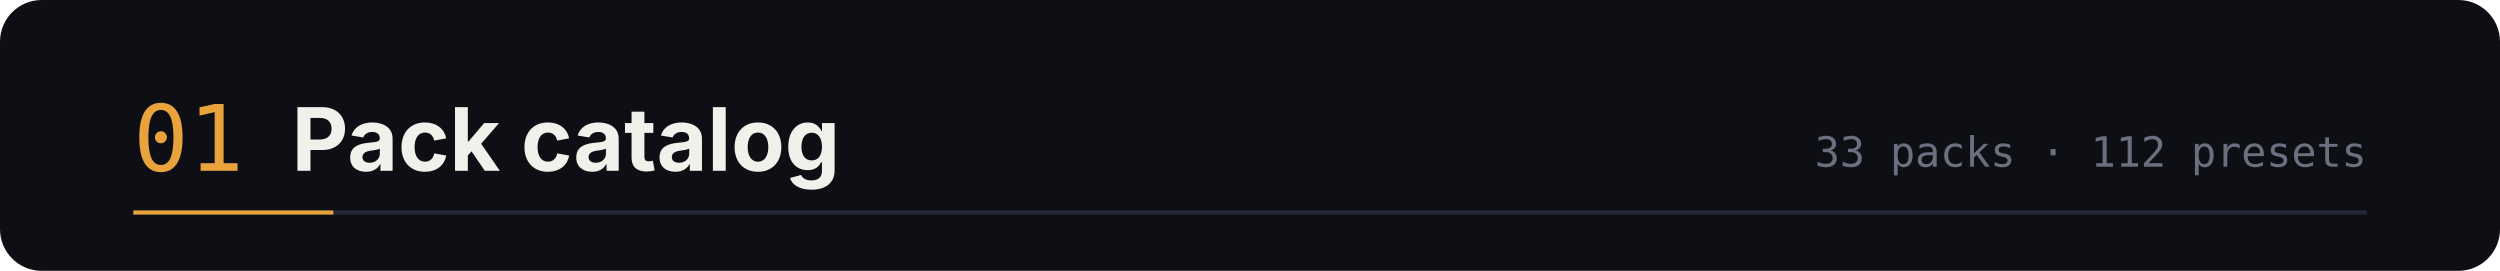
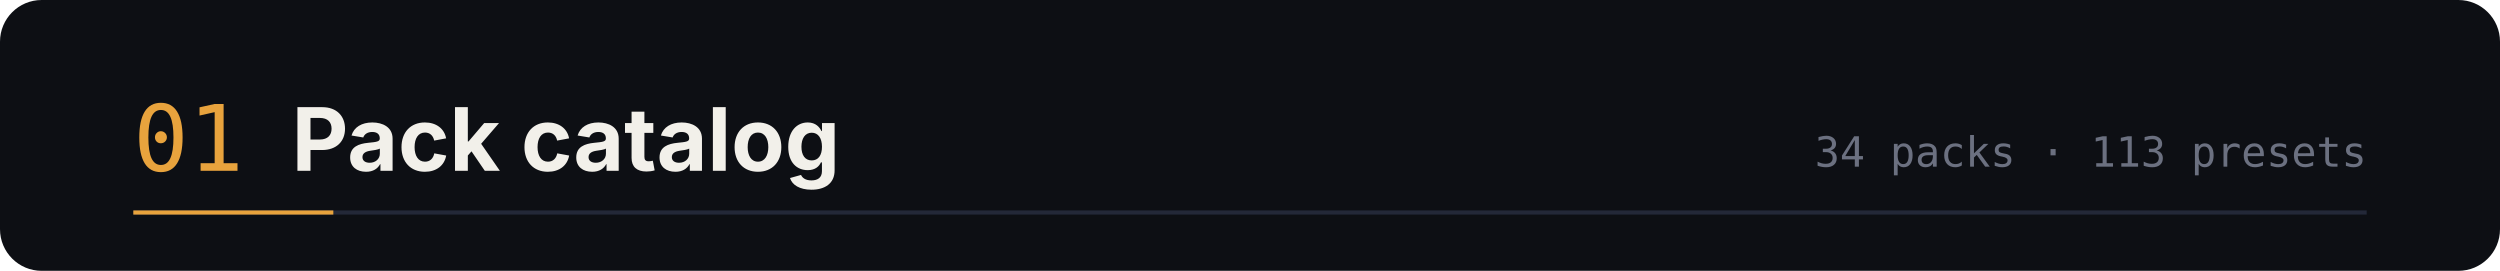
<svg xmlns="http://www.w3.org/2000/svg" width="1200" height="130" viewBox="0 0 1200 130" role="img" aria-labelledby="t d">
  <rect width="1200" height="130" rx="20" fill="#0d0f14" />
  <text x="64" y="82" font-family="ui-monospace,SFMono-Regular,Menlo,monospace" font-size="44" fill="#e8a33d">01</text>
  <text x="140" y="82" font-family="-apple-system,BlinkMacSystemFont,'Segoe UI',sans-serif" font-size="42" font-weight="700" fill="#f2f0ea">Pack catalog</text>
-   <text x="1136" y="80" text-anchor="end" font-family="ui-monospace,SFMono-Regular,Menlo,monospace" font-size="20" fill="#6b7080">33 packs · 112 presets</text>
+   <text x="1136" y="80" text-anchor="end" font-family="ui-monospace,SFMono-Regular,Menlo,monospace" font-size="20" fill="#6b7080">34 packs · 113 presets</text>
  <path d="M64 102 h1072" stroke="#232838" stroke-width="2" />
  <path d="M64 102 h96" stroke="#e8a33d" stroke-width="2" />
</svg>
